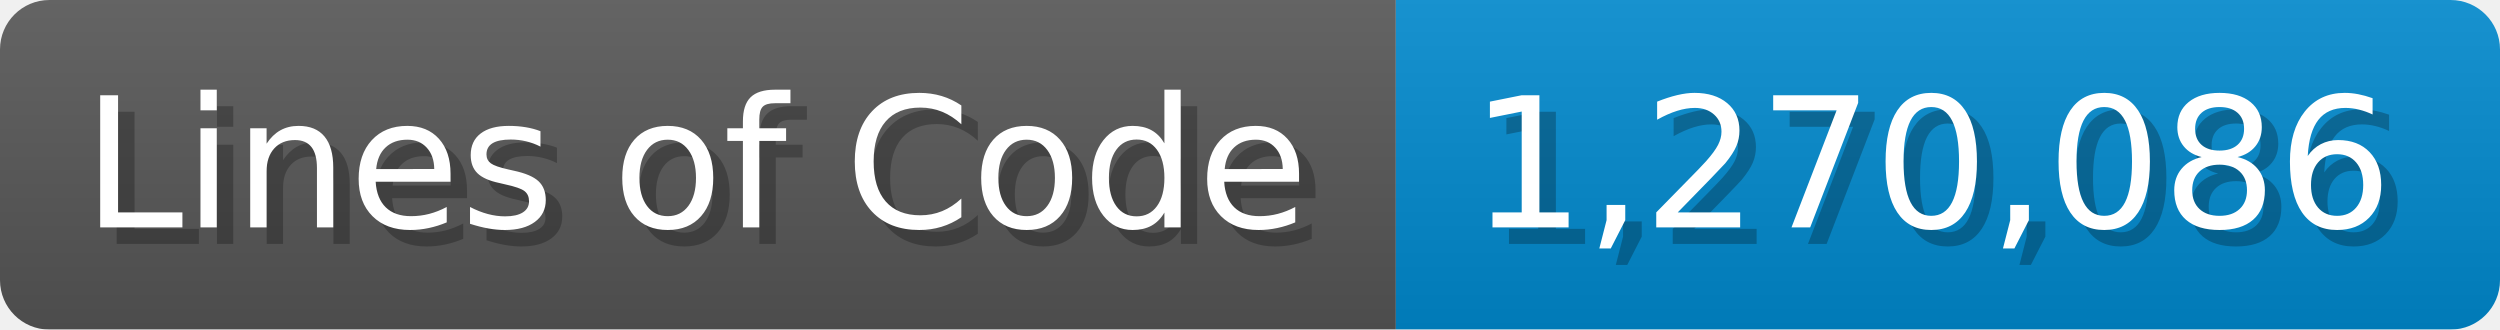
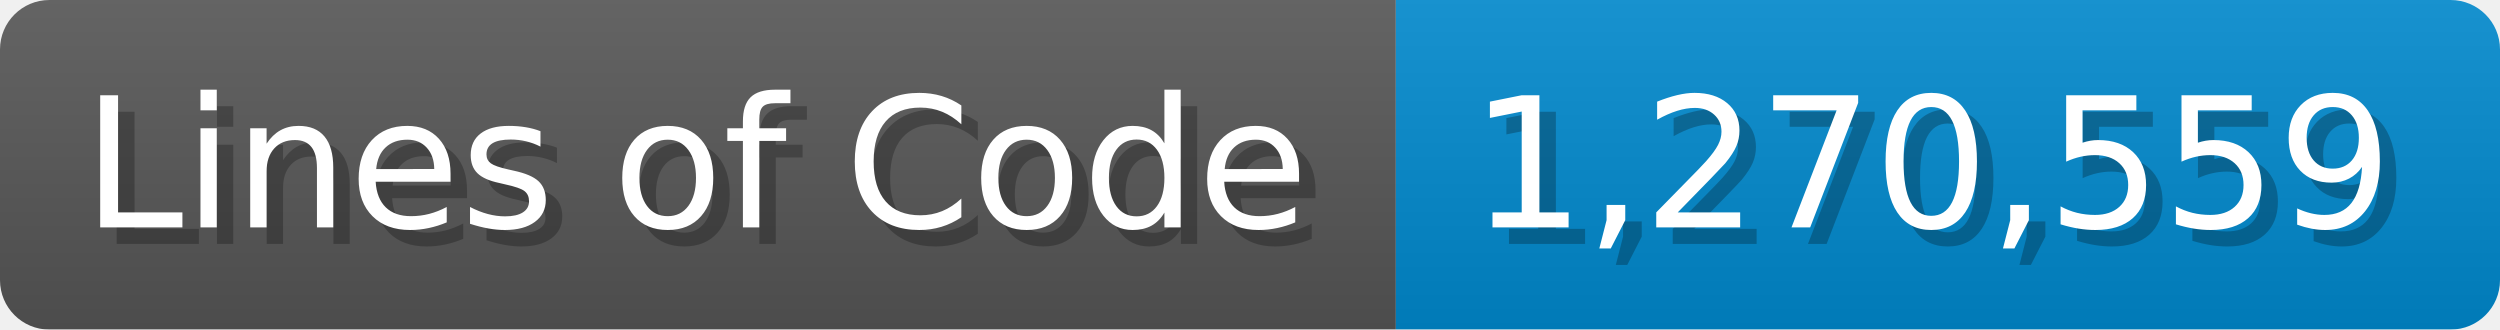
<svg xmlns="http://www.w3.org/2000/svg" width="151.7" height="20" viewBox="0 0 1517 200">
  <linearGradient id="a" x2="0" y2="100%">
    <stop offset="0" stop-opacity=".1" stop-color="#EEE" />
    <stop offset="1" stop-opacity=".1" />
  </linearGradient>
  <mask id="m">
    <rect width="1517" height="200" rx="30" fill="#FFF" />
  </mask>
  <g mask="url(#m)">
    <rect width="847" height="200" fill="#555" />
    <rect width="670" height="200" fill="#08C" x="847" />
    <rect width="1517" height="200" fill="url(#a)" />
  </g>
  <g fill="#fff" text-anchor="start" font-family="Verdana,DejaVu Sans,sans-serif" font-size="110">
    <text x="60" y="148" textLength="747" fill="#000" opacity="0.25">Lines of Code</text>
    <text x="50" y="138" textLength="747">Lines of Code</text>
-     <text x="902" y="148" textLength="570" fill="#000" opacity="0.25">1,270,086</text>
-     <text x="892" y="138" textLength="570">1,270,086</text>
+     <text x="902" y="148" textLength="570" fill="#000" opacity="0.25">1,270,559</text>
+     <text x="892" y="138" textLength="570">1,270,559</text>
  </g>
</svg>
